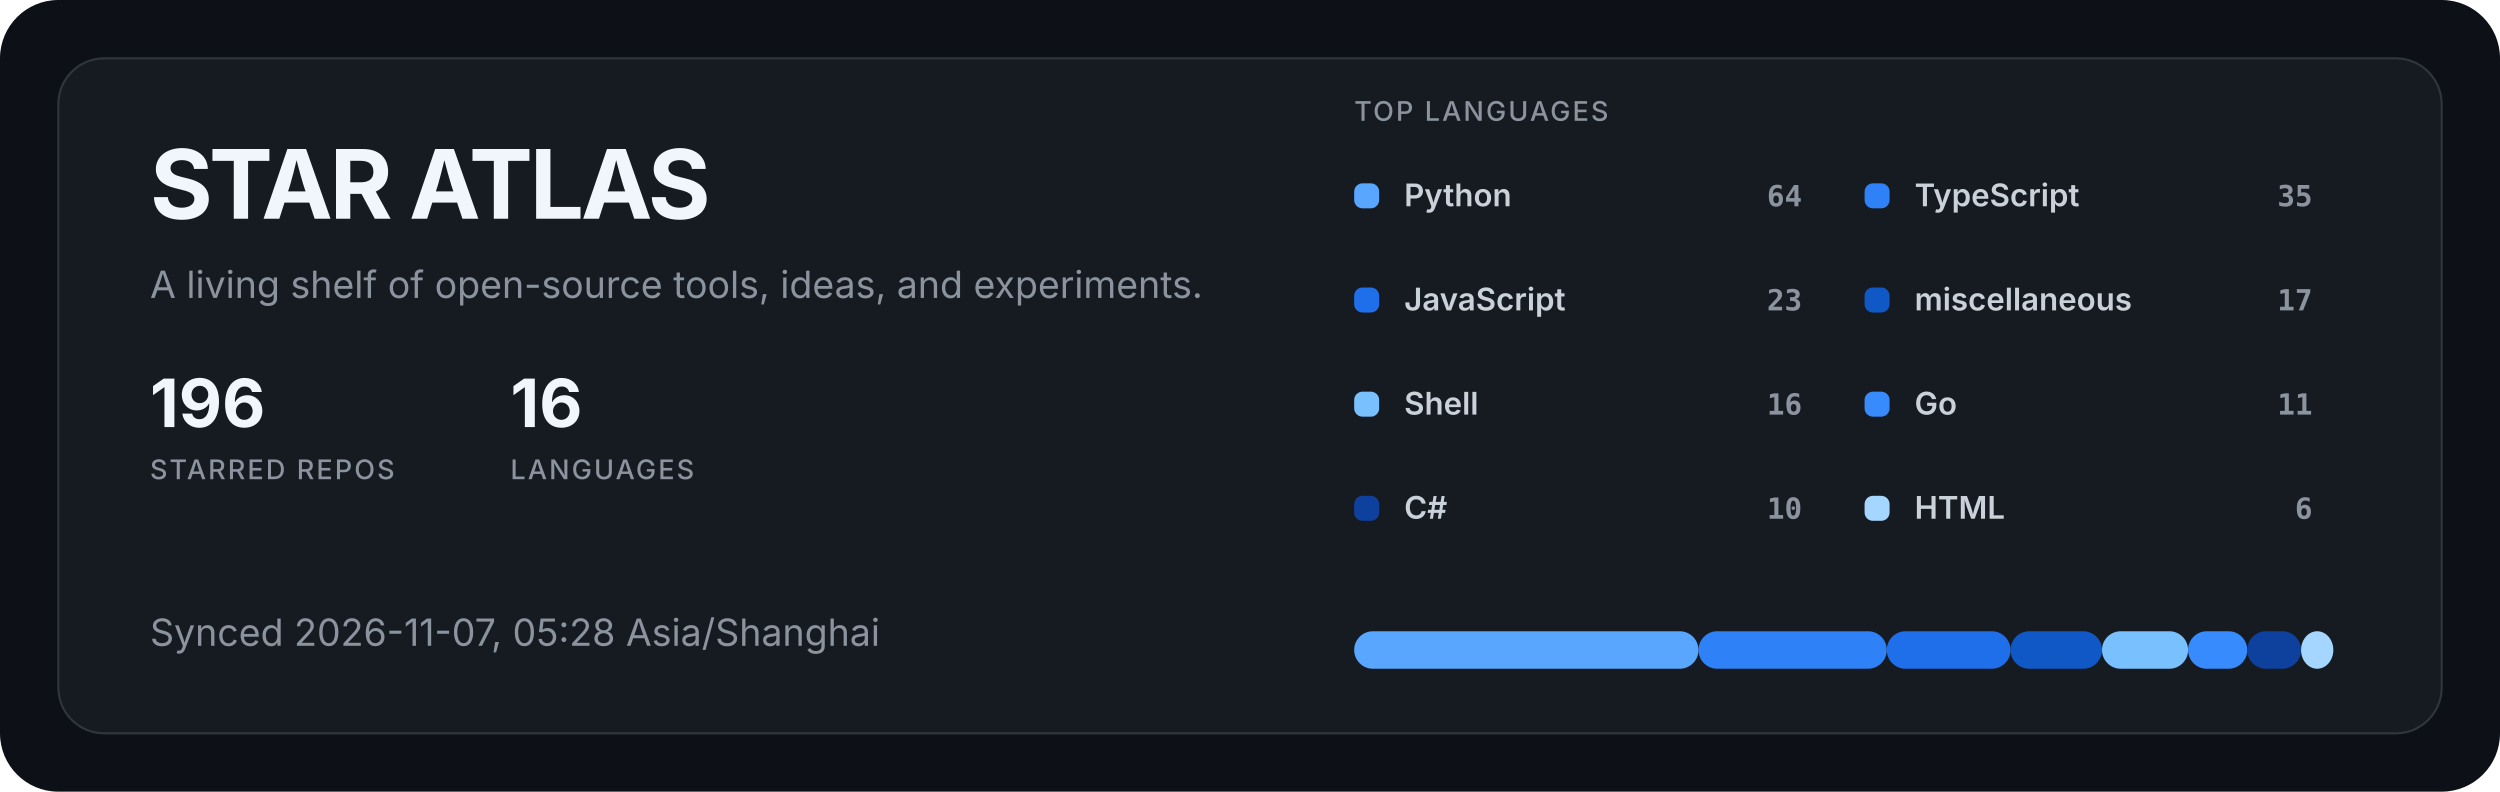
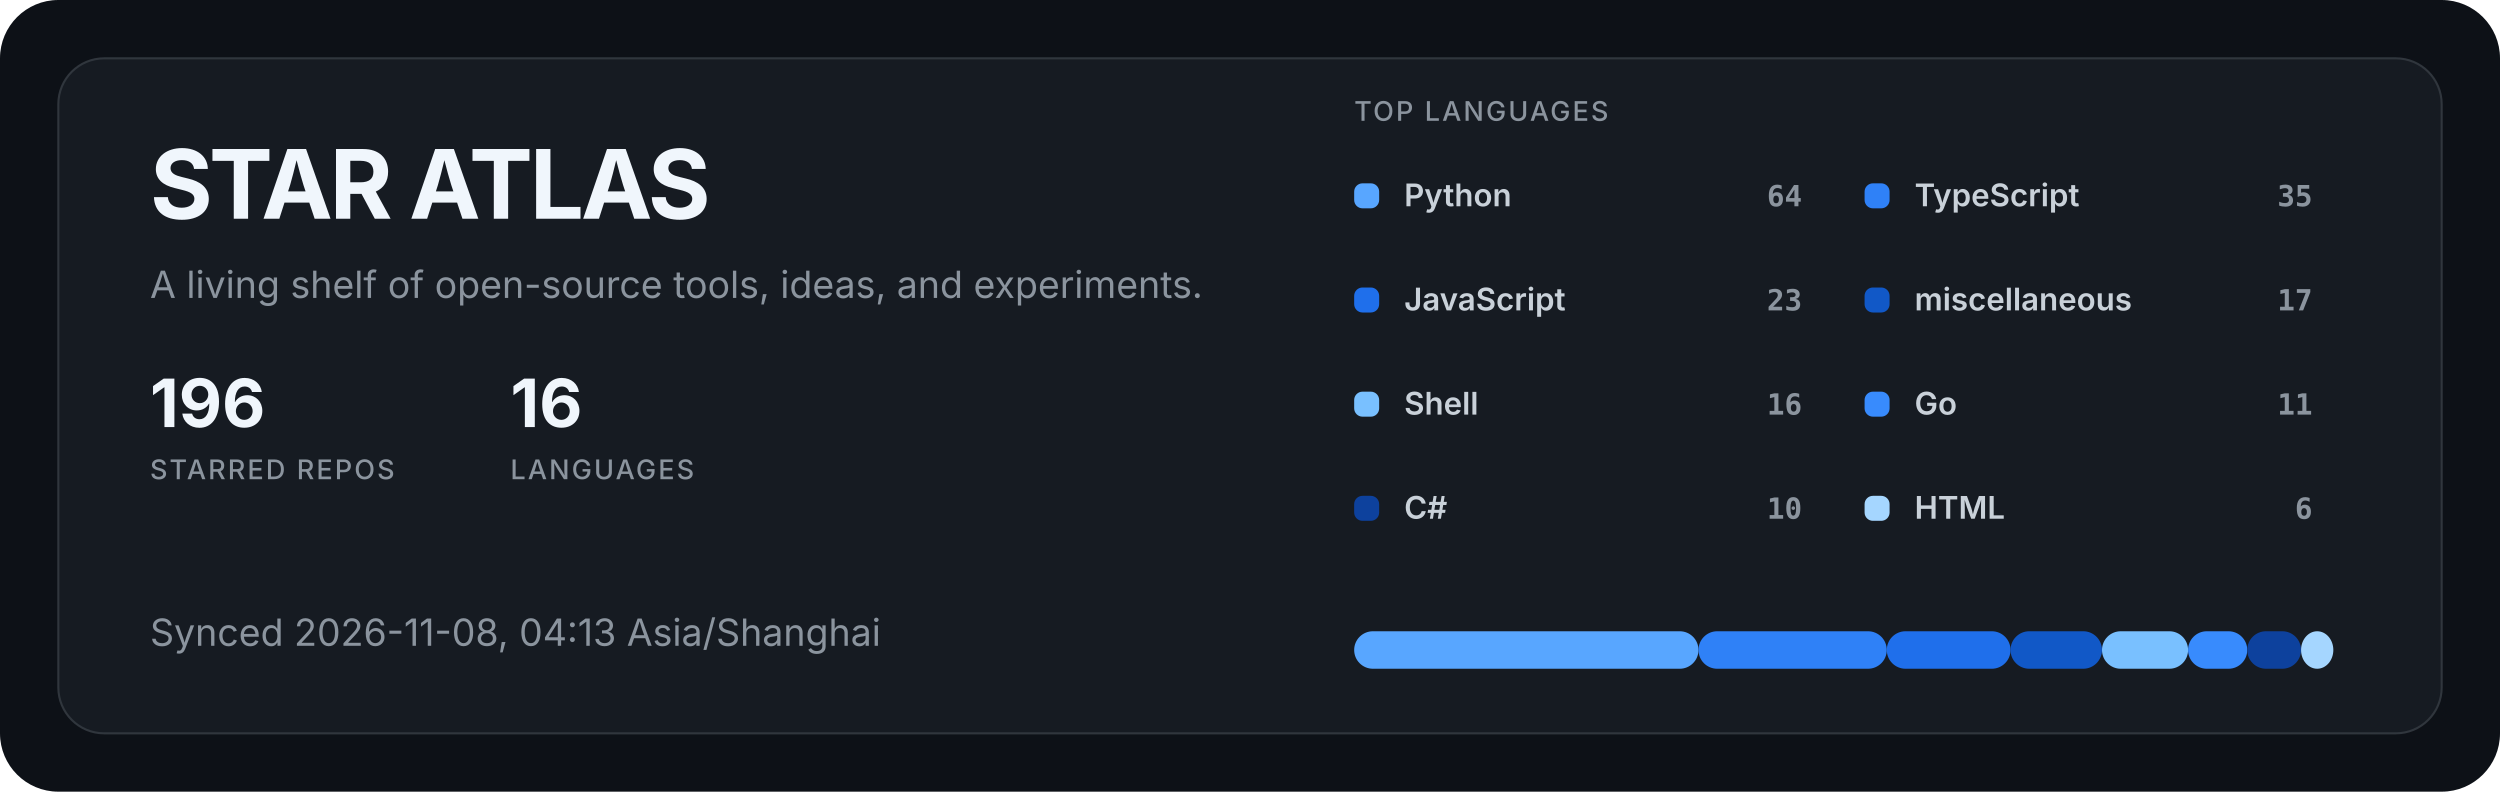
<svg xmlns="http://www.w3.org/2000/svg" width="1200" height="380" viewBox="0 0 1200 380" role="img" aria-labelledby="title description">
  <style>
  .title { fill: #f0f6fc; font: 700 46px -apple-system, BlinkMacSystemFont, "Segoe UI", sans-serif; letter-spacing: -1.5px; }
  .subtitle { fill: #8b949e; font: 400 18px -apple-system, BlinkMacSystemFont, "Segoe UI", sans-serif; }
  .metric { fill: #f0f6fc; font: 700 32px -apple-system, BlinkMacSystemFont, "Segoe UI", sans-serif; }
  .metric-label { fill: #8b949e; font: 500 13px -apple-system, BlinkMacSystemFont, "Segoe UI", sans-serif; letter-spacing: 1px; }
  .label { fill: #c9d1d9; font: 600 15px -apple-system, BlinkMacSystemFont, "Segoe UI", sans-serif; }
  .value { fill: #8b949e; font: 600 14px ui-monospace, SFMono-Regular, Consolas, monospace; }
</style>
  <rect width="1200" height="380" rx="28" fill="#0d1117" />
  <rect x="28" y="28" width="1144" height="324" rx="22" fill="#161b22" stroke="#30363d" />
  <text x="72" y="105" class="title">STAR ATLAS</text>
  <text x="72" y="143" class="subtitle">A living shelf of open-source tools, ideas, and experiments.</text>
  <g transform="translate(72 205)">
    <text class="metric">196</text>
    <text y="25" class="metric-label">STARRED REPOS</text>
  </g>
  <g transform="translate(245 205)">
    <text class="metric">16</text>
    <text y="25" class="metric-label">LANGUAGES</text>
  </g>
-   <text x="72" y="310" class="subtitle">Synced 2026-11-07, 05:28 Asia/Shanghai</text>
+   <text x="72" y="310" class="subtitle">Synced 2026-11-08, 04:13 Asia/Shanghai</text>
  <text x="650" y="58" class="metric-label">TOP LANGUAGES</text>
  <g transform="translate(650 88)">
    <rect width="12" height="12" rx="4" fill="#58a6ff" />
    <text x="24" y="11" class="label">Python</text>
    <text x="215" y="11" text-anchor="end" class="value">64</text>
  </g>
  <g transform="translate(895 88)">
    <rect width="12" height="12" rx="4" fill="#2f81f7" />
    <text x="24" y="11" class="label">TypeScript</text>
    <text x="215" y="11" text-anchor="end" class="value">35</text>
  </g>
  <g transform="translate(650 138)">
    <rect width="12" height="12" rx="4" fill="#1f6feb" />
    <text x="24" y="11" class="label">JavaScript</text>
    <text x="215" y="11" text-anchor="end" class="value">23</text>
  </g>
  <g transform="translate(895 138)">
    <rect width="12" height="12" rx="4" fill="#1158c7" />
    <text x="24" y="11" class="label">miscellaneous</text>
    <text x="215" y="11" text-anchor="end" class="value">17</text>
  </g>
  <g transform="translate(650 188)">
    <rect width="12" height="12" rx="4" fill="#79c0ff" />
    <text x="24" y="11" class="label">Shell</text>
    <text x="215" y="11" text-anchor="end" class="value">16</text>
  </g>
  <g transform="translate(895 188)">
    <rect width="12" height="12" rx="4" fill="#388bfd" />
    <text x="24" y="11" class="label">Go</text>
    <text x="215" y="11" text-anchor="end" class="value">11</text>
  </g>
  <g transform="translate(650 238)">
    <rect width="12" height="12" rx="4" fill="#0d419d" />
    <text x="24" y="11" class="label">C#</text>
    <text x="215" y="11" text-anchor="end" class="value">10</text>
  </g>
  <g transform="translate(895 238)">
    <rect width="12" height="12" rx="4" fill="#a5d6ff" />
    <text x="24" y="11" class="label">HTML</text>
    <text x="215" y="11" text-anchor="end" class="value">6</text>
  </g>
  <rect x="650.00" y="303" width="165.27" height="18" rx="9" fill="#58a6ff" />
  <rect x="815.27" y="303" width="90.38" height="18" rx="9" fill="#2f81f7" />
  <rect x="905.66" y="303" width="59.40" height="18" rx="9" fill="#1f6feb" />
  <rect x="965.05" y="303" width="43.90" height="18" rx="9" fill="#1158c7" />
  <rect x="1008.96" y="303" width="41.32" height="18" rx="9" fill="#79c0ff" />
  <rect x="1050.27" y="303" width="28.41" height="18" rx="9" fill="#388bfd" />
  <rect x="1078.68" y="303" width="25.82" height="18" rx="9" fill="#0d419d" />
  <rect x="1104.51" y="303" width="15.49" height="18" rx="9" fill="#a5d6ff" />
</svg>
